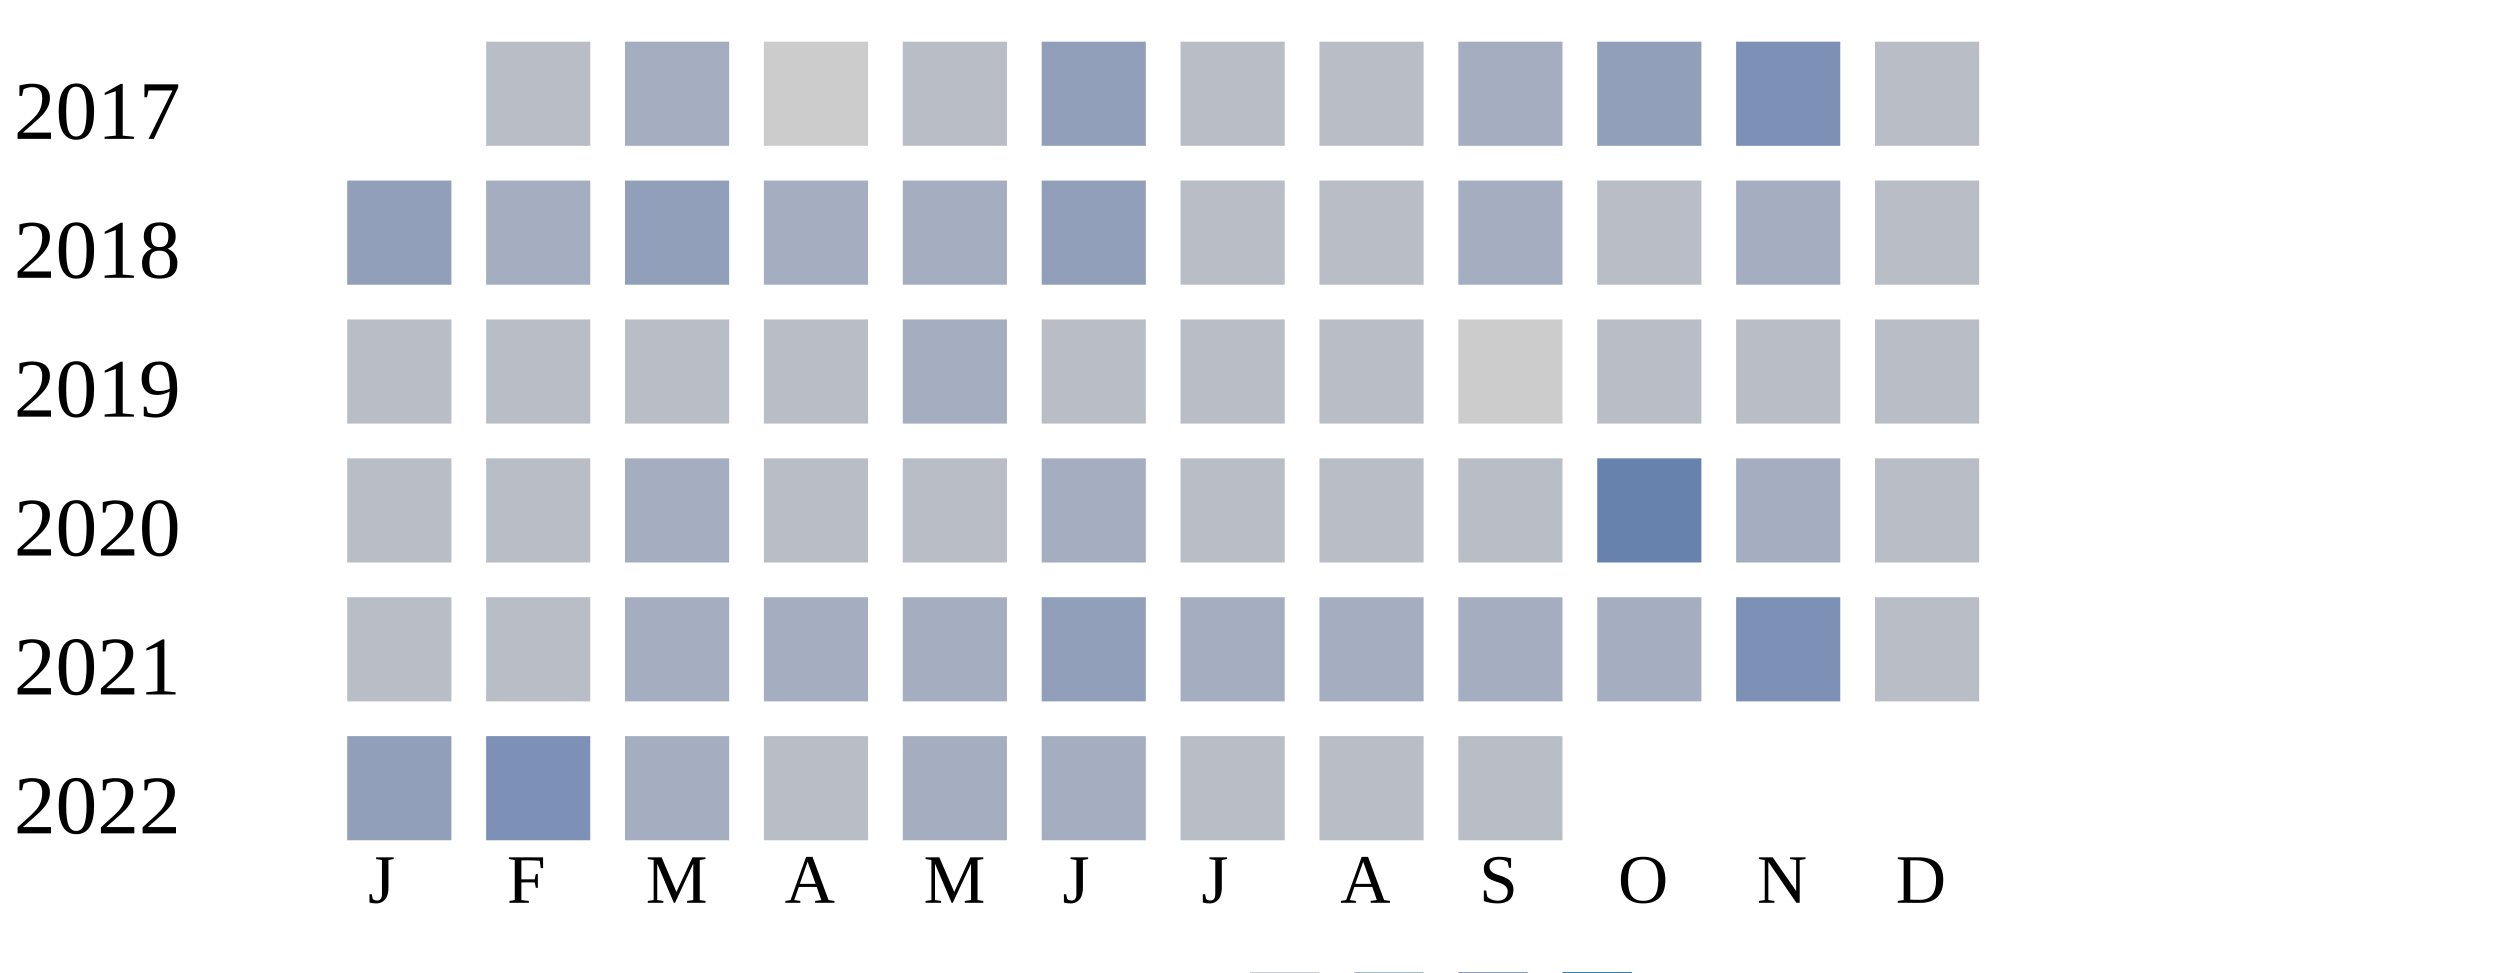
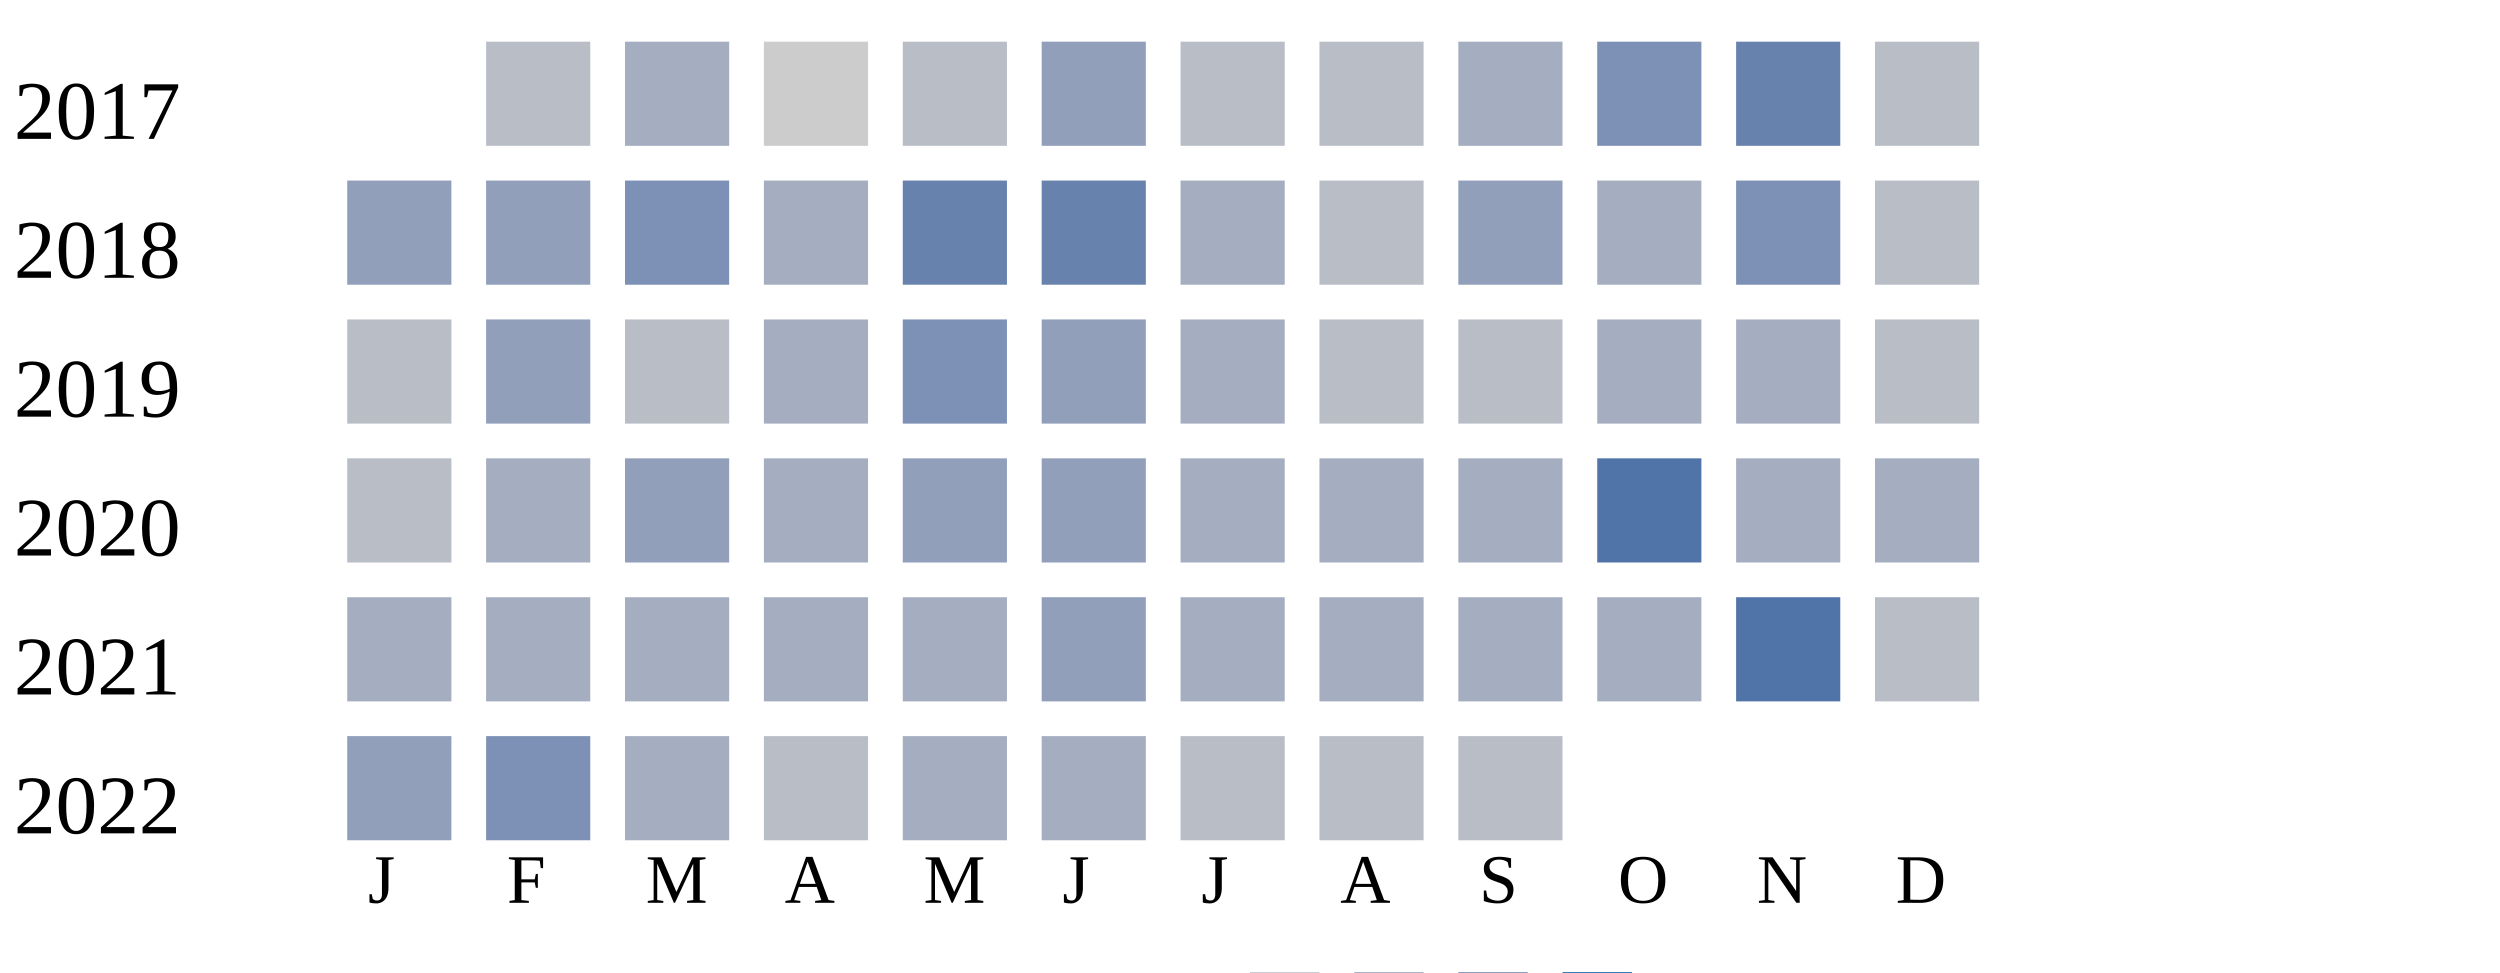
<svg xmlns="http://www.w3.org/2000/svg" width="360" height="140">
  <g transform="translate(0 0)">
    <text x="2" y="20">2017</text>
    <rect x="70" y="6" width="15" height="15" fill="#b9bdc6" />
    <rect x="90" y="6" width="15" height="15" fill="#a5aec0" />
    <rect x="110" y="6" width="15" height="15" fill="#cccccc" />
    <rect x="130" y="6" width="15" height="15" fill="#b9bdc6" />
    <rect x="150" y="6" width="15" height="15" fill="#919fba" />
    <rect x="170" y="6" width="15" height="15" fill="#b9bdc6" />
    <rect x="190" y="6" width="15" height="15" fill="#b9bdc6" />
    <rect x="210" y="6" width="15" height="15" fill="#a5aec0" />
-     <rect x="230" y="6" width="15" height="15" fill="#919fba" />
-     <rect x="250" y="6" width="15" height="15" fill="#7d90b5" />
+     <rect x="230" y="6" width="15" height="15" fill="#7d90b5" />
+     <rect x="250" y="6" width="15" height="15" fill="#6882ae" />
    <rect x="270" y="6" width="15" height="15" fill="#b9bdc6" />
  </g>
  <g transform="translate(0 20)">
    <text x="2" y="20">2018</text>
    <rect x="50" y="6" width="15" height="15" fill="#919fba" />
-     <rect x="70" y="6" width="15" height="15" fill="#a5aec0" />
-     <rect x="90" y="6" width="15" height="15" fill="#919fba" />
+     <rect x="70" y="6" width="15" height="15" fill="#919fba" />
+     <rect x="90" y="6" width="15" height="15" fill="#7d90b5" />
    <rect x="110" y="6" width="15" height="15" fill="#a5aec0" />
-     <rect x="130" y="6" width="15" height="15" fill="#a5aec0" />
-     <rect x="150" y="6" width="15" height="15" fill="#919fba" />
-     <rect x="170" y="6" width="15" height="15" fill="#b9bdc6" />
+     <rect x="130" y="6" width="15" height="15" fill="#6882ae" />
+     <rect x="150" y="6" width="15" height="15" fill="#6882ae" />
+     <rect x="170" y="6" width="15" height="15" fill="#a5aec0" />
    <rect x="190" y="6" width="15" height="15" fill="#b9bdc6" />
-     <rect x="210" y="6" width="15" height="15" fill="#a5aec0" />
-     <rect x="230" y="6" width="15" height="15" fill="#b9bdc6" />
-     <rect x="250" y="6" width="15" height="15" fill="#a5aec0" />
+     <rect x="210" y="6" width="15" height="15" fill="#919fba" />
+     <rect x="230" y="6" width="15" height="15" fill="#a5aec0" />
+     <rect x="250" y="6" width="15" height="15" fill="#7d90b5" />
    <rect x="270" y="6" width="15" height="15" fill="#b9bdc6" />
  </g>
  <g transform="translate(0 40)">
    <text x="2" y="20">2019</text>
    <rect x="50" y="6" width="15" height="15" fill="#b9bdc6" />
-     <rect x="70" y="6" width="15" height="15" fill="#b9bdc6" />
+     <rect x="70" y="6" width="15" height="15" fill="#919fba" />
    <rect x="90" y="6" width="15" height="15" fill="#b9bdc6" />
-     <rect x="110" y="6" width="15" height="15" fill="#b9bdc6" />
-     <rect x="130" y="6" width="15" height="15" fill="#a5aec0" />
-     <rect x="150" y="6" width="15" height="15" fill="#b9bdc6" />
-     <rect x="170" y="6" width="15" height="15" fill="#b9bdc6" />
+     <rect x="110" y="6" width="15" height="15" fill="#a5aec0" />
+     <rect x="130" y="6" width="15" height="15" fill="#7d90b5" />
+     <rect x="150" y="6" width="15" height="15" fill="#919fba" />
+     <rect x="170" y="6" width="15" height="15" fill="#a5aec0" />
    <rect x="190" y="6" width="15" height="15" fill="#b9bdc6" />
-     <rect x="210" y="6" width="15" height="15" fill="#cccccc" />
-     <rect x="230" y="6" width="15" height="15" fill="#b9bdc6" />
-     <rect x="250" y="6" width="15" height="15" fill="#b9bdc6" />
+     <rect x="210" y="6" width="15" height="15" fill="#b9bdc6" />
+     <rect x="230" y="6" width="15" height="15" fill="#a5aec0" />
+     <rect x="250" y="6" width="15" height="15" fill="#a5aec0" />
    <rect x="270" y="6" width="15" height="15" fill="#b9bdc6" />
  </g>
  <g transform="translate(0 60)">
    <text x="2" y="20">2020</text>
    <rect x="50" y="6" width="15" height="15" fill="#b9bdc6" />
-     <rect x="70" y="6" width="15" height="15" fill="#b9bdc6" />
-     <rect x="90" y="6" width="15" height="15" fill="#a5aec0" />
-     <rect x="110" y="6" width="15" height="15" fill="#b9bdc6" />
-     <rect x="130" y="6" width="15" height="15" fill="#b9bdc6" />
-     <rect x="150" y="6" width="15" height="15" fill="#a5aec0" />
-     <rect x="170" y="6" width="15" height="15" fill="#b9bdc6" />
-     <rect x="190" y="6" width="15" height="15" fill="#b9bdc6" />
-     <rect x="210" y="6" width="15" height="15" fill="#b9bdc6" />
-     <rect x="230" y="6" width="15" height="15" fill="#6882ae" />
+     <rect x="70" y="6" width="15" height="15" fill="#a5aec0" />
+     <rect x="90" y="6" width="15" height="15" fill="#919fba" />
+     <rect x="110" y="6" width="15" height="15" fill="#a5aec0" />
+     <rect x="130" y="6" width="15" height="15" fill="#919fba" />
+     <rect x="150" y="6" width="15" height="15" fill="#919fba" />
+     <rect x="170" y="6" width="15" height="15" fill="#a5aec0" />
+     <rect x="190" y="6" width="15" height="15" fill="#a5aec0" />
+     <rect x="210" y="6" width="15" height="15" fill="#a5aec0" />
+     <rect x="230" y="6" width="15" height="15" fill="#5174a8" />
    <rect x="250" y="6" width="15" height="15" fill="#a5aec0" />
-     <rect x="270" y="6" width="15" height="15" fill="#b9bdc6" />
+     <rect x="270" y="6" width="15" height="15" fill="#a5aec0" />
  </g>
  <g transform="translate(0 80)">
    <text x="2" y="20">2021</text>
-     <rect x="50" y="6" width="15" height="15" fill="#b9bdc6" />
-     <rect x="70" y="6" width="15" height="15" fill="#b9bdc6" />
+     <rect x="50" y="6" width="15" height="15" fill="#a5aec0" />
+     <rect x="70" y="6" width="15" height="15" fill="#a5aec0" />
    <rect x="90" y="6" width="15" height="15" fill="#a5aec0" />
    <rect x="110" y="6" width="15" height="15" fill="#a5aec0" />
    <rect x="130" y="6" width="15" height="15" fill="#a5aec0" />
    <rect x="150" y="6" width="15" height="15" fill="#919fba" />
    <rect x="170" y="6" width="15" height="15" fill="#a5aec0" />
    <rect x="190" y="6" width="15" height="15" fill="#a5aec0" />
    <rect x="210" y="6" width="15" height="15" fill="#a5aec0" />
    <rect x="230" y="6" width="15" height="15" fill="#a5aec0" />
-     <rect x="250" y="6" width="15" height="15" fill="#7d90b5" />
+     <rect x="250" y="6" width="15" height="15" fill="#5174a8" />
    <rect x="270" y="6" width="15" height="15" fill="#b9bdc6" />
  </g>
  <g transform="translate(0 100)">
    <text x="2" y="20">2022</text>
    <rect x="50" y="6" width="15" height="15" fill="#919fba" />
    <rect x="70" y="6" width="15" height="15" fill="#7d90b5" />
    <rect x="90" y="6" width="15" height="15" fill="#a5aec0" />
    <rect x="110" y="6" width="15" height="15" fill="#b9bdc6" />
    <rect x="130" y="6" width="15" height="15" fill="#a5aec0" />
    <rect x="150" y="6" width="15" height="15" fill="#a5aec0" />
    <rect x="170" y="6" width="15" height="15" fill="#b9bdc6" />
    <rect x="190" y="6" width="15" height="15" fill="#b9bdc6" />
    <rect x="210" y="6" width="15" height="15" fill="#b9bdc6" />
  </g>
  <text style="font-size: 10px; text-align: center" x="53" y="130">J</text>
  <text style="font-size: 10px; text-align: center" x="73" y="130">F</text>
  <text style="font-size: 10px; text-align: center" x="93" y="130">M</text>
  <text style="font-size: 10px; text-align: center" x="113" y="130">A</text>
  <text style="font-size: 10px; text-align: center" x="133" y="130">M</text>
  <text style="font-size: 10px; text-align: center" x="153" y="130">J</text>
  <text style="font-size: 10px; text-align: center" x="173" y="130">J</text>
  <text style="font-size: 10px; text-align: center" x="193" y="130">A</text>
  <text style="font-size: 10px; text-align: center" x="213" y="130">S</text>
  <text style="font-size: 10px; text-align: center" x="233" y="130">O</text>
  <text style="font-size: 10px; text-align: center" x="253" y="130">N</text>
  <text style="font-size: 10px; text-align: center" x="273" y="130">D</text>
  <text style="font-size: 10px;" x="155" y="149">Less</text>
  <rect fill="#b9bdc6" width="10" height="10" x="180" y="140" />
  <rect fill="#919fba" width="10" height="10" x="195" y="140" />
  <rect fill="#6882ae" width="10" height="10" x="210" y="140" />
  <rect fill="#005a9c" width="10" height="10" x="225" y="140" />
  <text x="240" y="149" style="font-size: 10px;">More</text>
</svg>
